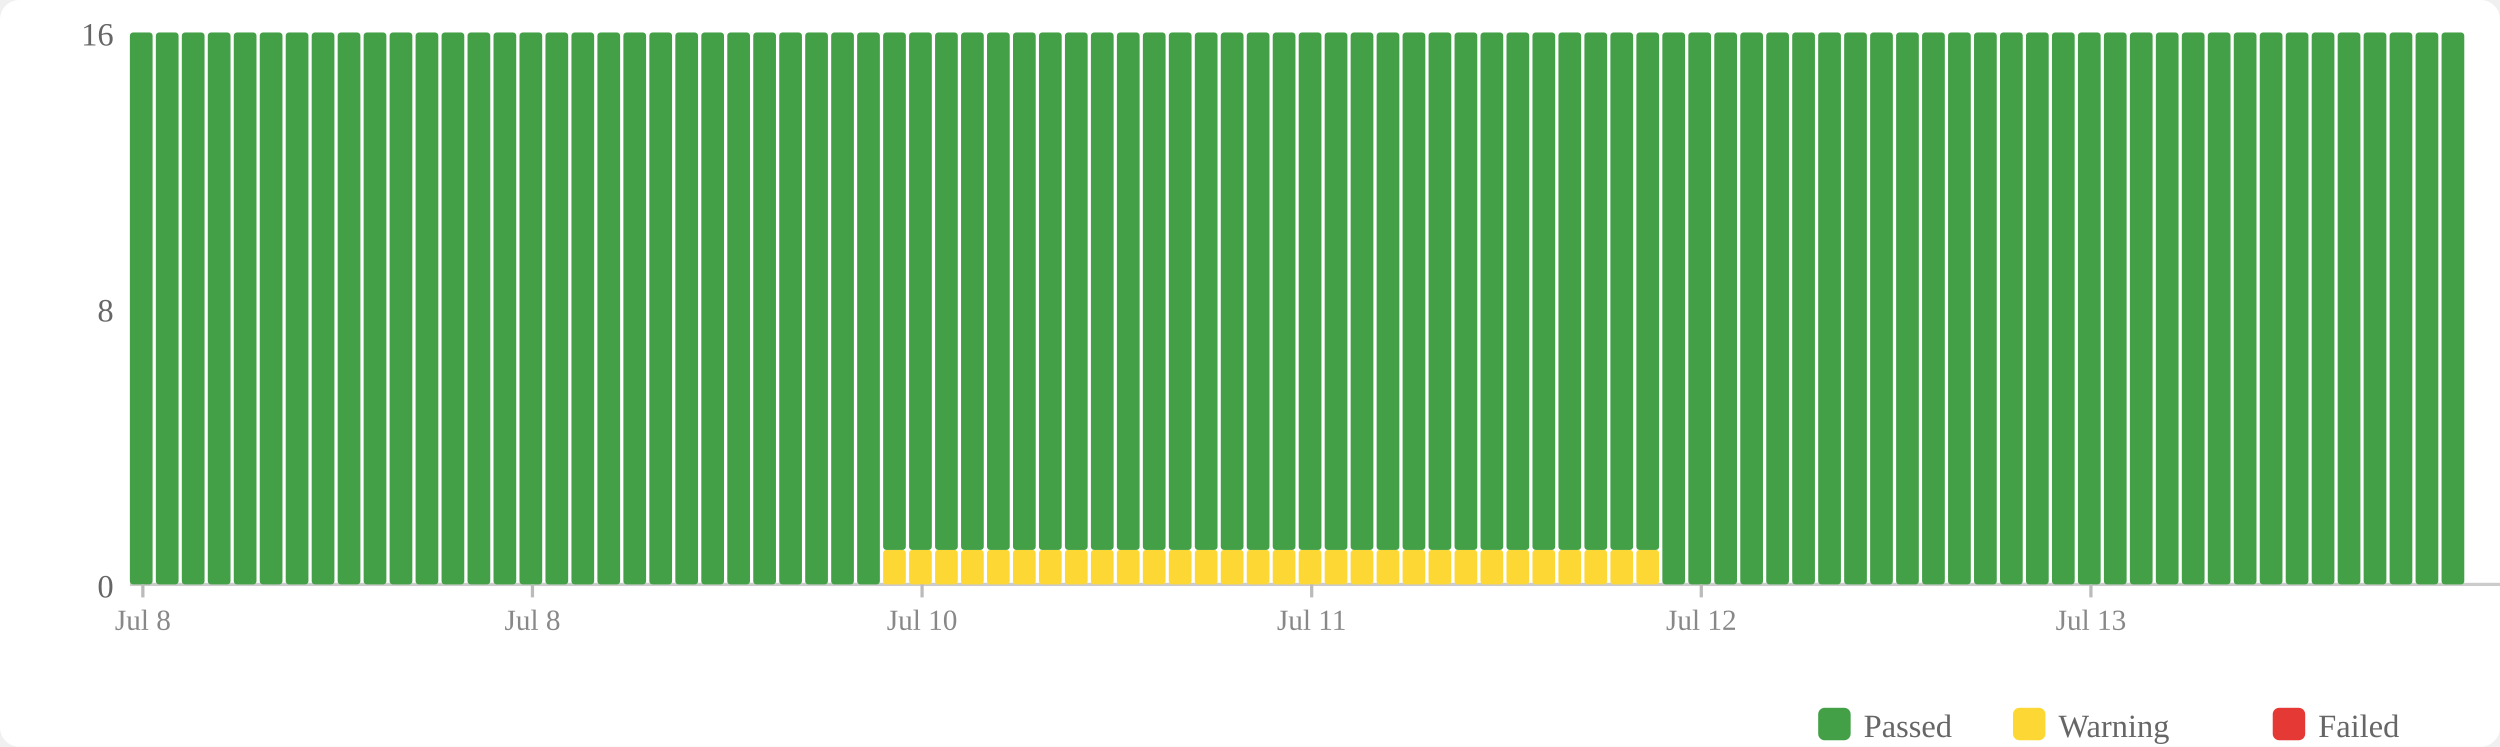
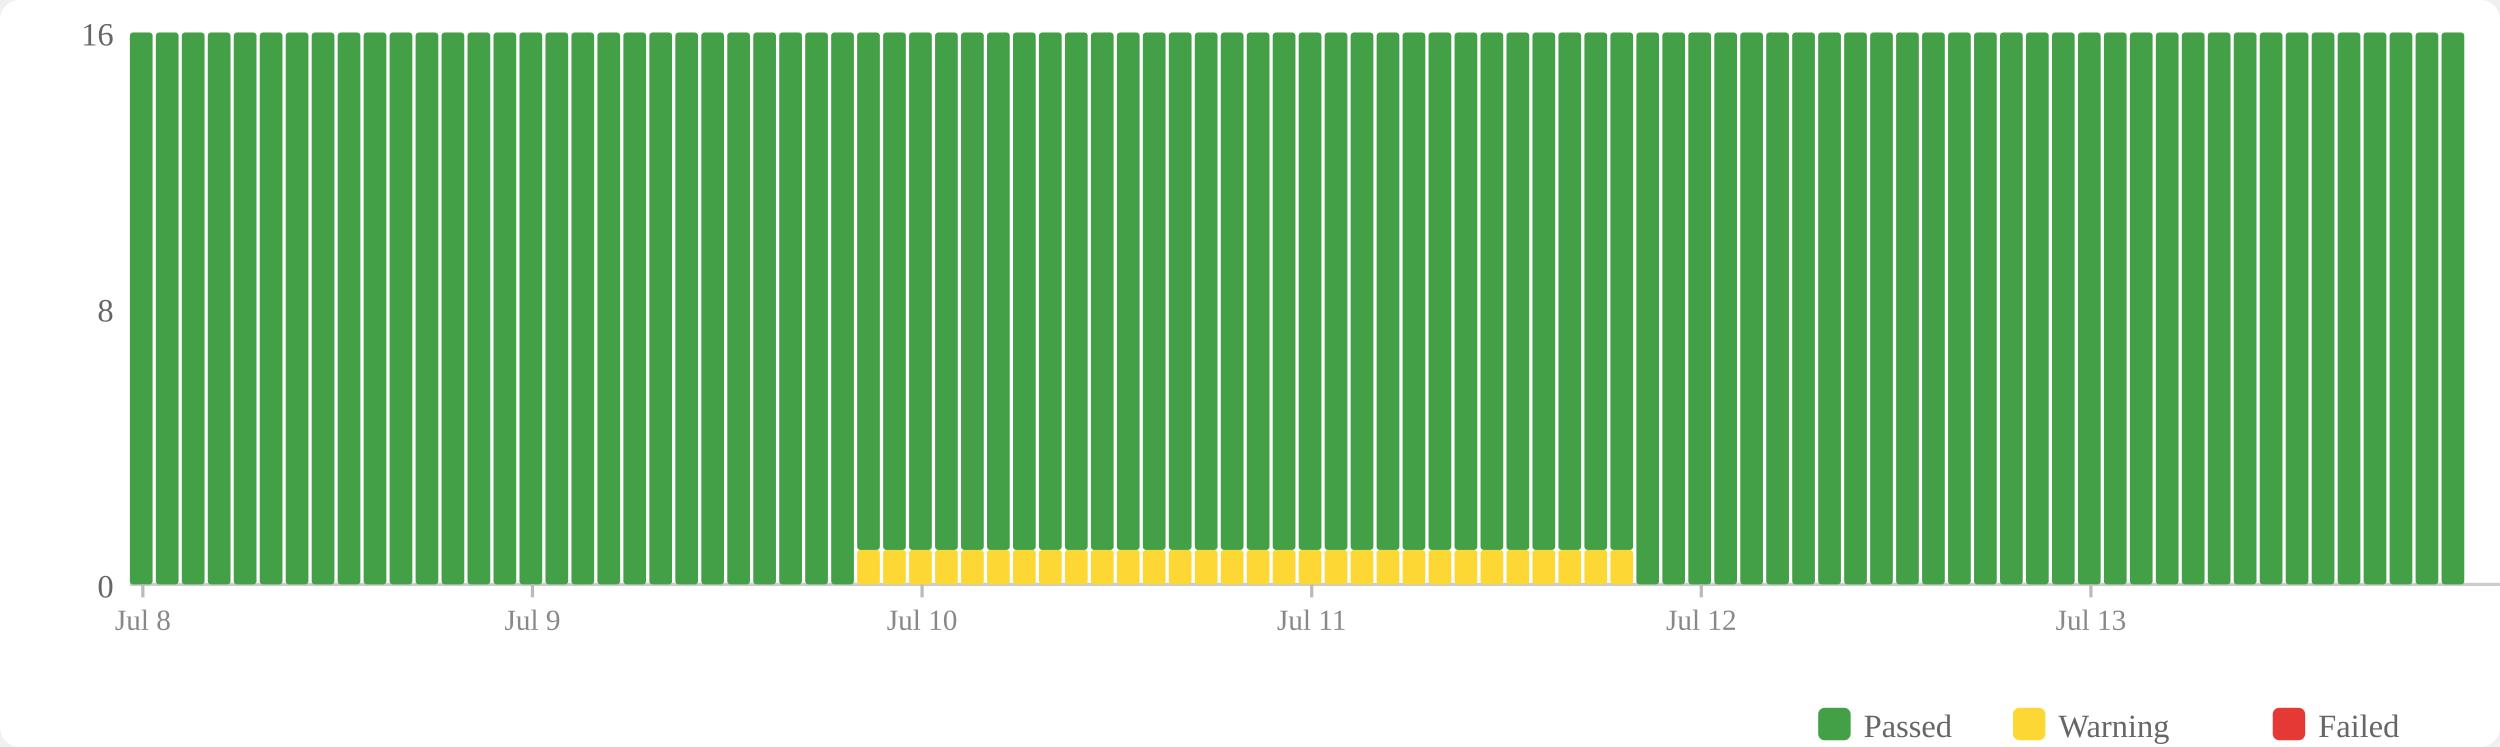
<svg xmlns="http://www.w3.org/2000/svg" width="770" height="230" viewBox="0 0 770 230">
  <rect width="770" height="230" fill="#fff" rx="6" />
  <rect x="560" y="218" width="10" height="10" fill="#43a047" rx="2" />
  <text x="574" y="227" font-size="10" fill="#666">Passed</text>
  <rect x="620" y="218" width="10" height="10" fill="#fdd835" rx="2" />
  <text x="634" y="227" font-size="10" fill="#666">Warning</text>
  <rect x="700" y="218" width="10" height="10" fill="#e53935" rx="2" />
  <text x="714" y="227" font-size="10" fill="#666">Failed</text>
  <text x="35" y="184" text-anchor="end" font-size="10" fill="#666">0</text>
  <text x="35" y="99" text-anchor="end" font-size="10" fill="#666">8</text>
  <text x="35" y="14" text-anchor="end" font-size="10" fill="#666">16</text>
  <line x1="40" y1="180" x2="770" y2="180" stroke="#ccc" stroke-width="1" />
  <rect x="40" y="10" width="7" height="170" fill="#43a047" rx="1" />
  <rect x="48" y="10" width="7" height="170" fill="#43a047" rx="1" />
  <rect x="56" y="10" width="7" height="170" fill="#43a047" rx="1" />
  <rect x="64" y="10" width="7" height="170" fill="#43a047" rx="1" />
  <rect x="72" y="10" width="7" height="170" fill="#43a047" rx="1" />
  <rect x="80" y="10" width="7" height="170" fill="#43a047" rx="1" />
  <rect x="88" y="10" width="7" height="170" fill="#43a047" rx="1" />
  <rect x="96" y="10" width="7" height="170" fill="#43a047" rx="1" />
  <rect x="104" y="10" width="7" height="170" fill="#43a047" rx="1" />
  <rect x="112" y="10" width="7" height="170" fill="#43a047" rx="1" />
  <rect x="120" y="10" width="7" height="170" fill="#43a047" rx="1" />
  <rect x="128" y="10" width="7" height="170" fill="#43a047" rx="1" />
  <rect x="136" y="10" width="7" height="170" fill="#43a047" rx="1" />
  <rect x="144" y="10" width="7" height="170" fill="#43a047" rx="1" />
  <rect x="152" y="10" width="7" height="170" fill="#43a047" rx="1" />
  <rect x="160" y="10" width="7" height="170" fill="#43a047" rx="1" />
  <rect x="168" y="10" width="7" height="170" fill="#43a047" rx="1" />
  <rect x="176" y="10" width="7" height="170" fill="#43a047" rx="1" />
  <rect x="184" y="10" width="7" height="170" fill="#43a047" rx="1" />
  <rect x="192" y="10" width="7" height="170" fill="#43a047" rx="1" />
  <rect x="200" y="10" width="7" height="170" fill="#43a047" rx="1" />
  <rect x="208" y="10" width="7" height="170" fill="#43a047" rx="1" />
  <rect x="216" y="10" width="7" height="170" fill="#43a047" rx="1" />
  <rect x="224" y="10" width="7" height="170" fill="#43a047" rx="1" />
  <rect x="232" y="10" width="7" height="170" fill="#43a047" rx="1" />
  <rect x="240" y="10" width="7" height="170" fill="#43a047" rx="1" />
  <rect x="248" y="10" width="7" height="170" fill="#43a047" rx="1" />
  <rect x="256" y="10" width="7" height="170" fill="#43a047" rx="1" />
-   <rect x="264" y="10" width="7" height="170" fill="#43a047" rx="1" />
+   <rect x="264" y="169.375" width="7" height="10.625" fill="#fdd835" rx="1" />
+   <rect x="264" y="10" width="7" height="159.375" fill="#43a047" rx="1" />
  <rect x="272" y="169.375" width="7" height="10.625" fill="#fdd835" rx="1" />
  <rect x="272" y="10" width="7" height="159.375" fill="#43a047" rx="1" />
  <rect x="280" y="169.375" width="7" height="10.625" fill="#fdd835" rx="1" />
  <rect x="280" y="10" width="7" height="159.375" fill="#43a047" rx="1" />
  <rect x="288" y="169.375" width="7" height="10.625" fill="#fdd835" rx="1" />
  <rect x="288" y="10" width="7" height="159.375" fill="#43a047" rx="1" />
  <rect x="296" y="169.375" width="7" height="10.625" fill="#fdd835" rx="1" />
  <rect x="296" y="10" width="7" height="159.375" fill="#43a047" rx="1" />
  <rect x="304" y="169.375" width="7" height="10.625" fill="#fdd835" rx="1" />
  <rect x="304" y="10" width="7" height="159.375" fill="#43a047" rx="1" />
  <rect x="312" y="169.375" width="7" height="10.625" fill="#fdd835" rx="1" />
  <rect x="312" y="10" width="7" height="159.375" fill="#43a047" rx="1" />
  <rect x="320" y="169.375" width="7" height="10.625" fill="#fdd835" rx="1" />
  <rect x="320" y="10" width="7" height="159.375" fill="#43a047" rx="1" />
  <rect x="328" y="169.375" width="7" height="10.625" fill="#fdd835" rx="1" />
  <rect x="328" y="10" width="7" height="159.375" fill="#43a047" rx="1" />
  <rect x="336" y="169.375" width="7" height="10.625" fill="#fdd835" rx="1" />
  <rect x="336" y="10" width="7" height="159.375" fill="#43a047" rx="1" />
  <rect x="344" y="169.375" width="7" height="10.625" fill="#fdd835" rx="1" />
  <rect x="344" y="10" width="7" height="159.375" fill="#43a047" rx="1" />
  <rect x="352" y="169.375" width="7" height="10.625" fill="#fdd835" rx="1" />
  <rect x="352" y="10" width="7" height="159.375" fill="#43a047" rx="1" />
  <rect x="360" y="169.375" width="7" height="10.625" fill="#fdd835" rx="1" />
  <rect x="360" y="10" width="7" height="159.375" fill="#43a047" rx="1" />
  <rect x="368" y="169.375" width="7" height="10.625" fill="#fdd835" rx="1" />
  <rect x="368" y="10" width="7" height="159.375" fill="#43a047" rx="1" />
  <rect x="376" y="169.375" width="7" height="10.625" fill="#fdd835" rx="1" />
  <rect x="376" y="10" width="7" height="159.375" fill="#43a047" rx="1" />
  <rect x="384" y="169.375" width="7" height="10.625" fill="#fdd835" rx="1" />
  <rect x="384" y="10" width="7" height="159.375" fill="#43a047" rx="1" />
  <rect x="392" y="169.375" width="7" height="10.625" fill="#fdd835" rx="1" />
  <rect x="392" y="10" width="7" height="159.375" fill="#43a047" rx="1" />
  <rect x="400" y="169.375" width="7" height="10.625" fill="#fdd835" rx="1" />
  <rect x="400" y="10" width="7" height="159.375" fill="#43a047" rx="1" />
  <rect x="408" y="169.375" width="7" height="10.625" fill="#fdd835" rx="1" />
  <rect x="408" y="10" width="7" height="159.375" fill="#43a047" rx="1" />
  <rect x="416" y="169.375" width="7" height="10.625" fill="#fdd835" rx="1" />
  <rect x="416" y="10" width="7" height="159.375" fill="#43a047" rx="1" />
  <rect x="424" y="169.375" width="7" height="10.625" fill="#fdd835" rx="1" />
  <rect x="424" y="10" width="7" height="159.375" fill="#43a047" rx="1" />
  <rect x="432" y="169.375" width="7" height="10.625" fill="#fdd835" rx="1" />
  <rect x="432" y="10" width="7" height="159.375" fill="#43a047" rx="1" />
  <rect x="440" y="169.375" width="7" height="10.625" fill="#fdd835" rx="1" />
  <rect x="440" y="10" width="7" height="159.375" fill="#43a047" rx="1" />
  <rect x="448" y="169.375" width="7" height="10.625" fill="#fdd835" rx="1" />
  <rect x="448" y="10" width="7" height="159.375" fill="#43a047" rx="1" />
  <rect x="456" y="169.375" width="7" height="10.625" fill="#fdd835" rx="1" />
  <rect x="456" y="10" width="7" height="159.375" fill="#43a047" rx="1" />
  <rect x="464" y="169.375" width="7" height="10.625" fill="#fdd835" rx="1" />
  <rect x="464" y="10" width="7" height="159.375" fill="#43a047" rx="1" />
  <rect x="472" y="169.375" width="7" height="10.625" fill="#fdd835" rx="1" />
  <rect x="472" y="10" width="7" height="159.375" fill="#43a047" rx="1" />
  <rect x="480" y="169.375" width="7" height="10.625" fill="#fdd835" rx="1" />
  <rect x="480" y="10" width="7" height="159.375" fill="#43a047" rx="1" />
  <rect x="488" y="169.375" width="7" height="10.625" fill="#fdd835" rx="1" />
  <rect x="488" y="10" width="7" height="159.375" fill="#43a047" rx="1" />
  <rect x="496" y="169.375" width="7" height="10.625" fill="#fdd835" rx="1" />
  <rect x="496" y="10" width="7" height="159.375" fill="#43a047" rx="1" />
-   <rect x="504" y="169.375" width="7" height="10.625" fill="#fdd835" rx="1" />
-   <rect x="504" y="10" width="7" height="159.375" fill="#43a047" rx="1" />
+   <rect x="504" y="10" width="7" height="170" fill="#43a047" rx="1" />
  <rect x="512" y="10" width="7" height="170" fill="#43a047" rx="1" />
  <rect x="520" y="10" width="7" height="170" fill="#43a047" rx="1" />
  <rect x="528" y="10" width="7" height="170" fill="#43a047" rx="1" />
  <rect x="536" y="10" width="7" height="170" fill="#43a047" rx="1" />
  <rect x="544" y="10" width="7" height="170" fill="#43a047" rx="1" />
  <rect x="552" y="10" width="7" height="170" fill="#43a047" rx="1" />
  <rect x="560" y="10" width="7" height="170" fill="#43a047" rx="1" />
  <rect x="568" y="10" width="7" height="170" fill="#43a047" rx="1" />
  <rect x="576" y="10" width="7" height="170" fill="#43a047" rx="1" />
  <rect x="584" y="10" width="7" height="170" fill="#43a047" rx="1" />
  <rect x="592" y="10" width="7" height="170" fill="#43a047" rx="1" />
  <rect x="600" y="10" width="7" height="170" fill="#43a047" rx="1" />
  <rect x="608" y="10" width="7" height="170" fill="#43a047" rx="1" />
  <rect x="616" y="10" width="7" height="170" fill="#43a047" rx="1" />
  <rect x="624" y="10" width="7" height="170" fill="#43a047" rx="1" />
  <rect x="632" y="10" width="7" height="170" fill="#43a047" rx="1" />
  <rect x="640" y="10" width="7" height="170" fill="#43a047" rx="1" />
  <rect x="648" y="10" width="7" height="170" fill="#43a047" rx="1" />
  <rect x="656" y="10" width="7" height="170" fill="#43a047" rx="1" />
  <rect x="664" y="10" width="7" height="170" fill="#43a047" rx="1" />
  <rect x="672" y="10" width="7" height="170" fill="#43a047" rx="1" />
  <rect x="680" y="10" width="7" height="170" fill="#43a047" rx="1" />
  <rect x="688" y="10" width="7" height="170" fill="#43a047" rx="1" />
  <rect x="696" y="10" width="7" height="170" fill="#43a047" rx="1" />
  <rect x="704" y="10" width="7" height="170" fill="#43a047" rx="1" />
  <rect x="712" y="10" width="7" height="170" fill="#43a047" rx="1" />
  <rect x="720" y="10" width="7" height="170" fill="#43a047" rx="1" />
  <rect x="728" y="10" width="7" height="170" fill="#43a047" rx="1" />
  <rect x="736" y="10" width="7" height="170" fill="#43a047" rx="1" />
  <rect x="744" y="10" width="7" height="170" fill="#43a047" rx="1" />
  <rect x="752" y="10" width="7" height="170" fill="#43a047" rx="1" />
  <line x1="44.0" y1="180" x2="44.0" y2="184" stroke="#bbb" stroke-width="1" />
  <text x="44.0" y="194" text-anchor="middle" font-size="9" fill="#888">Jul 8</text>
  <line x1="164.0" y1="180" x2="164.0" y2="184" stroke="#bbb" stroke-width="1" />
-   <text x="164.0" y="194" text-anchor="middle" font-size="9" fill="#888">Jul 8</text>
+   <text x="164.0" y="194" text-anchor="middle" font-size="9" fill="#888">Jul 9</text>
  <line x1="284.0" y1="180" x2="284.0" y2="184" stroke="#bbb" stroke-width="1" />
  <text x="284.0" y="194" text-anchor="middle" font-size="9" fill="#888">Jul 10</text>
  <line x1="404.0" y1="180" x2="404.0" y2="184" stroke="#bbb" stroke-width="1" />
  <text x="404.0" y="194" text-anchor="middle" font-size="9" fill="#888">Jul 11</text>
  <line x1="524.0" y1="180" x2="524.0" y2="184" stroke="#bbb" stroke-width="1" />
  <text x="524.0" y="194" text-anchor="middle" font-size="9" fill="#888">Jul 12</text>
  <line x1="644.0" y1="180" x2="644.0" y2="184" stroke="#bbb" stroke-width="1" />
  <text x="644.0" y="194" text-anchor="middle" font-size="9" fill="#888">Jul 13</text>
</svg>
